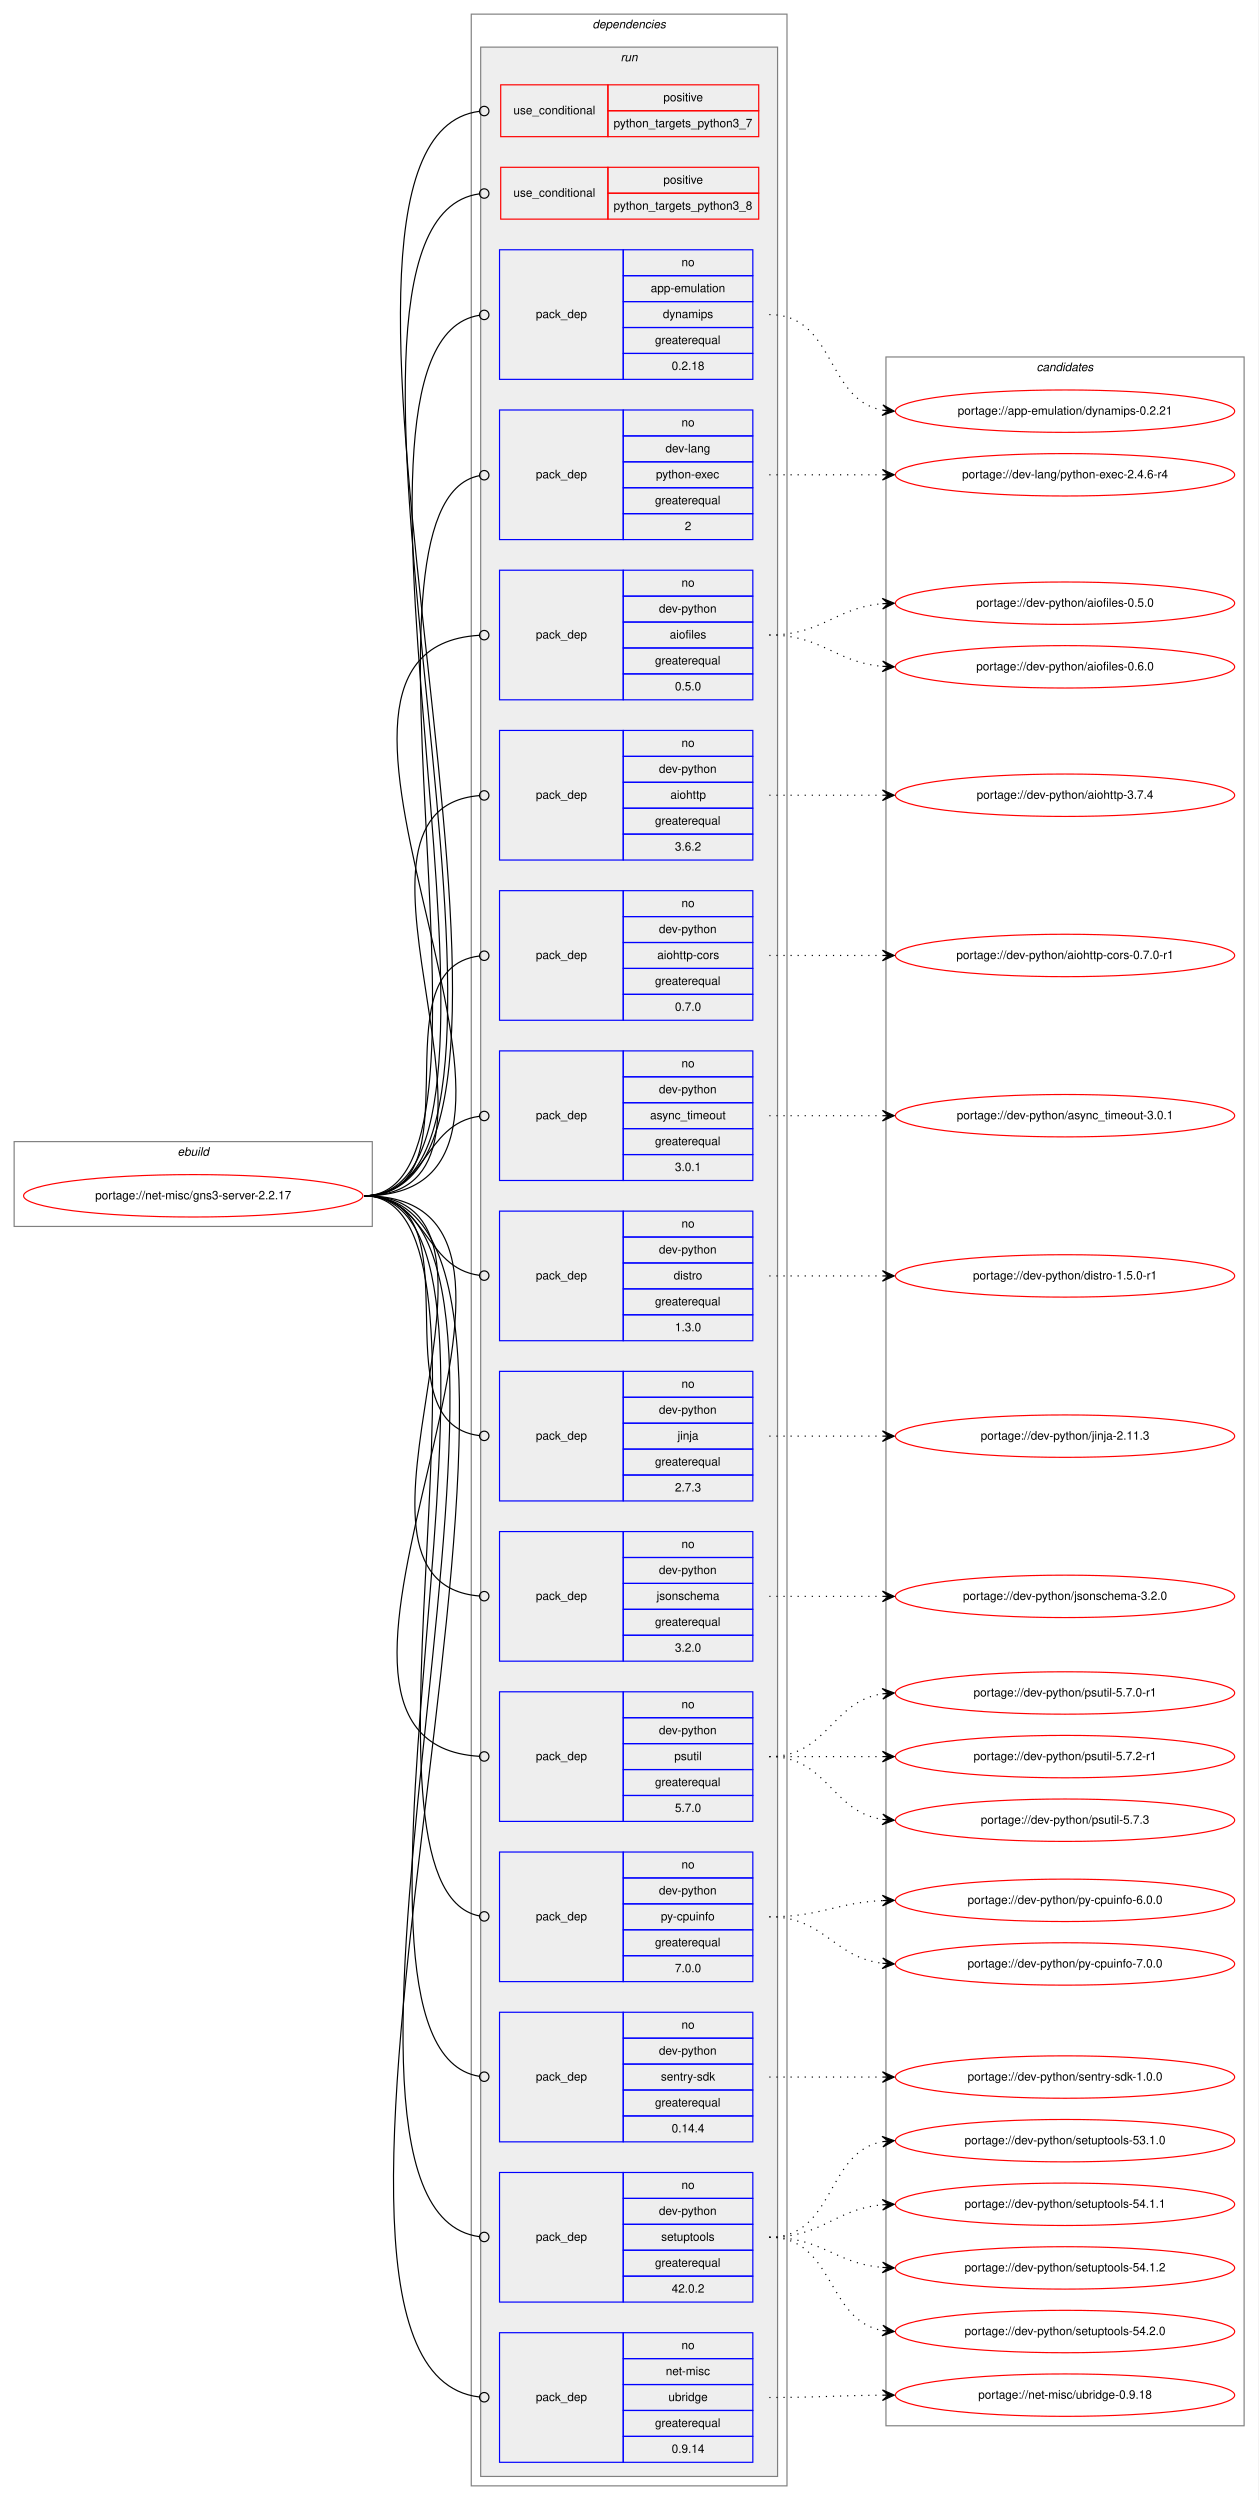
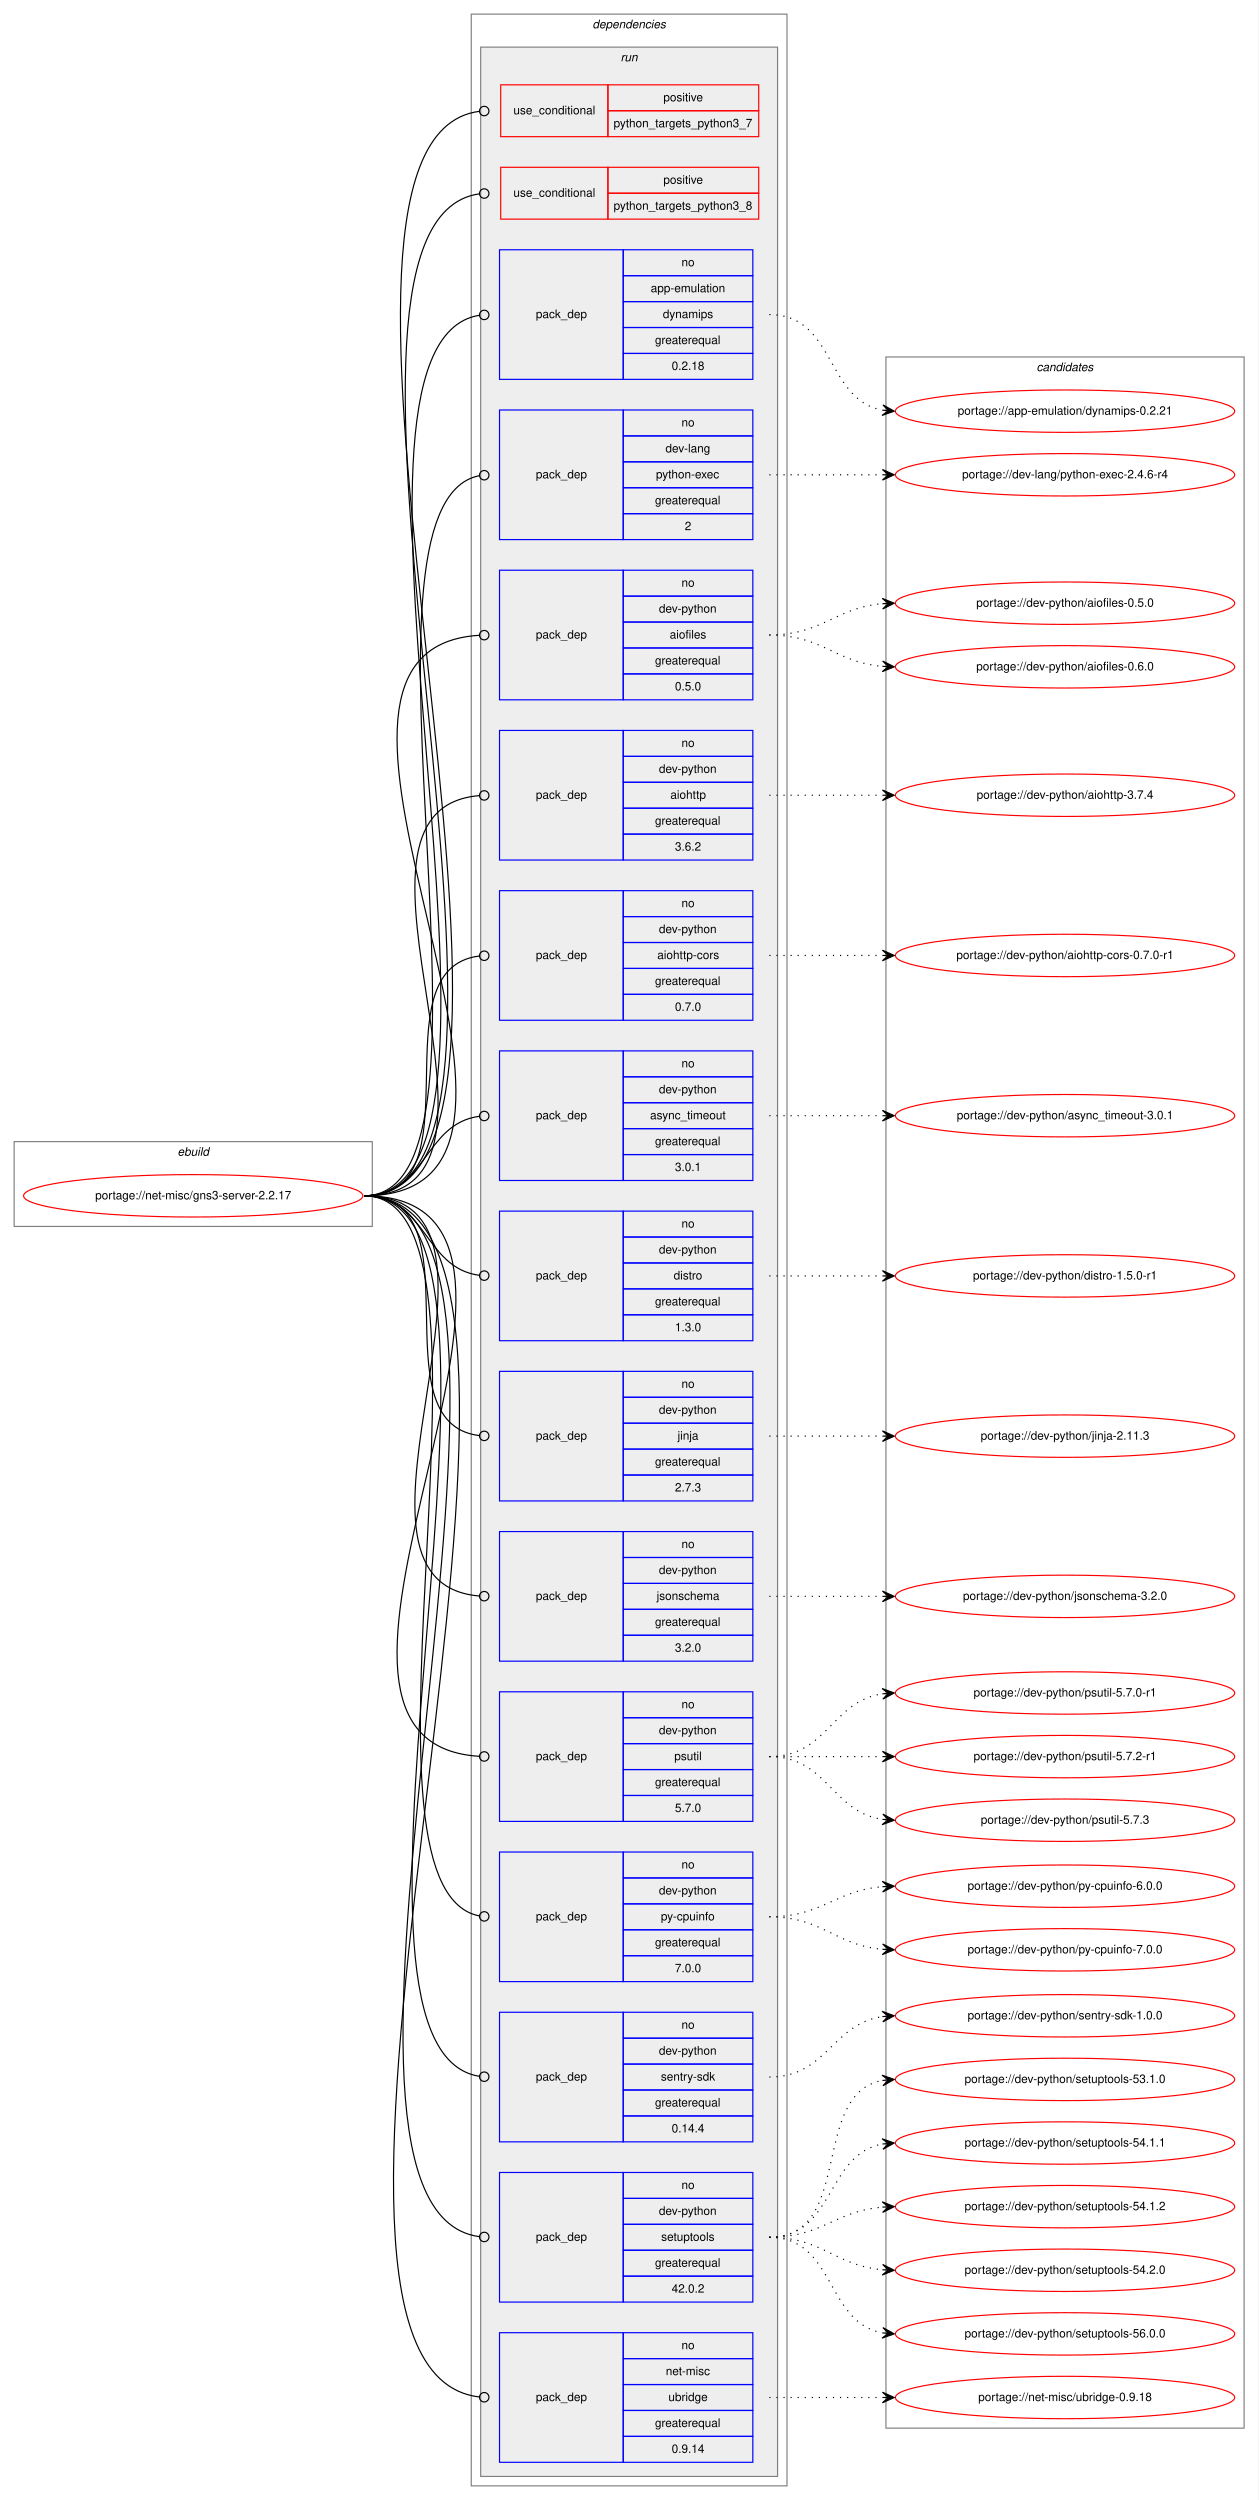
<svg xmlns="http://www.w3.org/2000/svg" xmlns:xlink="http://www.w3.org/1999/xlink" width="1068pt" height="2122pt" viewBox="0.00 0.00 1068.00 2122.00">
  <g id="graph0" class="graph" transform="scale(1 1) rotate(0) translate(4 2118)">
    <polygon fill="white" stroke="transparent" points="-4,4 -4,-2118 1064,-2118 1064,4 -4,4" />
    <g id="clust1" class="cluster">
      <polygon fill="none" stroke="gray" points="8,-1077 8,-1149 312,-1149 312,-1077 8,-1077" />
      <text text-anchor="start" x="146.66" y="-1137" font-family="Helvetica,sans-Serif" font-style="italic" font-size="10.00">ebuild</text>
    </g>
    <g id="clust2" class="cluster">
      <polygon fill="none" stroke="gray" points="396,-8 396,-2106 664,-2106 664,-8 396,-8" />
      <text text-anchor="start" x="498.88" y="-2094" font-family="Helvetica,sans-Serif" font-style="italic" font-size="10.00">dependencies</text>
    </g>
    <g id="clust5" class="cluster">
      <polygon fill="#eeeeee" stroke="gray" points="404,-16 404,-2078 656,-2078 656,-16 404,-16" />
      <text text-anchor="start" x="522.78" y="-2066" font-family="Helvetica,sans-Serif" font-style="italic" font-size="10.00">run</text>
    </g>
    <g id="clust22" class="cluster">
-       <polygon fill="none" stroke="gray" points="748,-59 748,-1815 1052,-1815 1052,-59 748,-59" />
+       <polygon fill="none" stroke="gray" points="748,-57 748,-1815 1052,-1815 1052,-57 748,-57" />
      <text text-anchor="start" x="875.82" y="-1803" font-family="Helvetica,sans-Serif" font-style="italic" font-size="10.00">candidates</text>
    </g>
    <g id="node1" class="node">
      <g id="a_node1">
        <a xlink:href="../net-misc/gns3-server-2.2.17.svg" xlink:title="portage://net-misc/gns3-server-2.2.17">
          <ellipse fill="none" stroke="red" cx="160" cy="-1103" rx="144" ry="18" />
          <text text-anchor="middle" x="160" y="-1100" font-family="Helvetica,sans-Serif" font-size="10.00">portage://net-misc/gns3-server-2.2.17</text>
        </a>
      </g>
    </g>
    <g id="node2" class="node">
      <polygon fill="none" stroke="red" points="421,-2002 421,-2046 512,-2046 512,-2002 421,-2002" />
      <text text-anchor="start" x="431.77" y="-2021" font-family="Helvetica,sans-Serif" font-size="10.00">use_conditional</text>
      <polygon fill="none" stroke="red" points="512,-2024 512,-2046 640,-2046 640,-2024 512,-2024" />
      <text text-anchor="start" x="559.05" y="-2032" font-family="Helvetica,sans-Serif" font-size="10.00">positive</text>
      <polygon fill="none" stroke="red" points="512,-2002 512,-2024 640,-2024 640,-2002 512,-2002" />
      <text text-anchor="start" x="516.81" y="-2010" font-family="Helvetica,sans-Serif" font-size="10.00">python_targets_python3_7</text>
    </g>
    <g id="edge1" class="edge">
      <path fill="none" stroke="black" d="M305,-1103C508.2,-1103 213.25,-1998.99 402.83,-2023.49" />
      <ellipse fill="none" stroke="black" cx="407.01" cy="-2023.75" rx="4" ry="4" />
    </g>
    <g id="node3" class="node">
      <polygon fill="none" stroke="red" points="421,-1932 421,-1976 512,-1976 512,-1932 421,-1932" />
      <text text-anchor="start" x="431.77" y="-1951" font-family="Helvetica,sans-Serif" font-size="10.00">use_conditional</text>
      <polygon fill="none" stroke="red" points="512,-1954 512,-1976 640,-1976 640,-1954 512,-1954" />
      <text text-anchor="start" x="559.05" y="-1962" font-family="Helvetica,sans-Serif" font-size="10.00">positive</text>
      <polygon fill="none" stroke="red" points="512,-1932 512,-1954 640,-1954 640,-1932 512,-1932" />
      <text text-anchor="start" x="516.81" y="-1940" font-family="Helvetica,sans-Serif" font-size="10.00">python_targets_python3_8</text>
    </g>
    <g id="edge2" class="edge">
      <path fill="none" stroke="black" d="M305,-1103C492.78,-1103 228.39,-1929.25 402.92,-1953.46" />
      <ellipse fill="none" stroke="black" cx="407.01" cy="-1953.73" rx="4" ry="4" />
    </g>
    <g id="node4" class="node">
      <polygon fill="none" stroke="blue" points="420,-1796 420,-1906 525,-1906 525,-1796 420,-1796" />
      <text text-anchor="start" x="450.82" y="-1848" font-family="Helvetica,sans-Serif" font-size="10.00">pack_dep</text>
      <polygon fill="none" stroke="blue" points="525,-1884 525,-1906 635,-1906 635,-1884 525,-1884" />
      <text text-anchor="start" x="574.44" y="-1892" font-family="Helvetica,sans-Serif" font-size="10.00">no</text>
      <polygon fill="none" stroke="blue" points="525,-1862 525,-1884 635,-1884 635,-1862 525,-1862" />
      <text text-anchor="start" x="548.33" y="-1870" font-family="Helvetica,sans-Serif" font-size="10.00">app-emulation</text>
      <polygon fill="none" stroke="blue" points="525,-1840 525,-1862 635,-1862 635,-1840 525,-1840" />
      <text text-anchor="start" x="558.61" y="-1848" font-family="Helvetica,sans-Serif" font-size="10.00">dynamips</text>
      <polygon fill="none" stroke="blue" points="525,-1818 525,-1840 635,-1840 635,-1818 525,-1818" />
      <text text-anchor="start" x="551.94" y="-1826" font-family="Helvetica,sans-Serif" font-size="10.00">greaterequal</text>
      <polygon fill="none" stroke="blue" points="525,-1796 525,-1818 635,-1818 635,-1796 525,-1796" />
      <text text-anchor="start" x="566.1" y="-1804" font-family="Helvetica,sans-Serif" font-size="10.00">0.2.18</text>
    </g>
    <g id="edge3" class="edge">
      <path fill="none" stroke="black" d="M305,-1103C470.1,-1103 250.64,-1826.37 402.96,-1850.39" />
      <ellipse fill="none" stroke="black" cx="407.01" cy="-1850.7" rx="4" ry="4" />
    </g>
    <g id="node5" class="node">
      <polygon fill="none" stroke="blue" points="420,-1660 420,-1770 525,-1770 525,-1660 420,-1660" />
      <text text-anchor="start" x="450.82" y="-1712" font-family="Helvetica,sans-Serif" font-size="10.00">pack_dep</text>
      <polygon fill="none" stroke="blue" points="525,-1748 525,-1770 635,-1770 635,-1748 525,-1748" />
      <text text-anchor="start" x="574.44" y="-1756" font-family="Helvetica,sans-Serif" font-size="10.00">no</text>
      <polygon fill="none" stroke="blue" points="525,-1726 525,-1748 635,-1748 635,-1726 525,-1726" />
      <text text-anchor="start" x="560.83" y="-1734" font-family="Helvetica,sans-Serif" font-size="10.00">dev-lang</text>
      <polygon fill="none" stroke="blue" points="525,-1704 525,-1726 635,-1726 635,-1704 525,-1704" />
      <text text-anchor="start" x="552.77" y="-1712" font-family="Helvetica,sans-Serif" font-size="10.00">python-exec</text>
      <polygon fill="none" stroke="blue" points="525,-1682 525,-1704 635,-1704 635,-1682 525,-1682" />
      <text text-anchor="start" x="551.94" y="-1690" font-family="Helvetica,sans-Serif" font-size="10.00">greaterequal</text>
      <polygon fill="none" stroke="blue" points="525,-1660 525,-1682 635,-1682 635,-1660 525,-1660" />
      <text text-anchor="start" x="577.22" y="-1668" font-family="Helvetica,sans-Serif" font-size="10.00">2</text>
    </g>
    <g id="edge4" class="edge">
      <path fill="none" stroke="black" d="M305,-1103C440.19,-1103 279.82,-1690.16 402.89,-1714.24" />
      <ellipse fill="none" stroke="black" cx="407.02" cy="-1714.63" rx="4" ry="4" />
    </g>
    <g id="node6" class="node">
      <polygon fill="none" stroke="blue" points="420,-1524 420,-1634 525,-1634 525,-1524 420,-1524" />
      <text text-anchor="start" x="450.82" y="-1576" font-family="Helvetica,sans-Serif" font-size="10.00">pack_dep</text>
      <polygon fill="none" stroke="blue" points="525,-1612 525,-1634 635,-1634 635,-1612 525,-1612" />
      <text text-anchor="start" x="574.44" y="-1620" font-family="Helvetica,sans-Serif" font-size="10.00">no</text>
      <polygon fill="none" stroke="blue" points="525,-1590 525,-1612 635,-1612 635,-1590 525,-1590" />
      <text text-anchor="start" x="555.27" y="-1598" font-family="Helvetica,sans-Serif" font-size="10.00">dev-python</text>
      <polygon fill="none" stroke="blue" points="525,-1568 525,-1590 635,-1590 635,-1568 525,-1568" />
      <text text-anchor="start" x="564.44" y="-1576" font-family="Helvetica,sans-Serif" font-size="10.00">aiofiles</text>
      <polygon fill="none" stroke="blue" points="525,-1546 525,-1568 635,-1568 635,-1546 525,-1546" />
      <text text-anchor="start" x="551.94" y="-1554" font-family="Helvetica,sans-Serif" font-size="10.00">greaterequal</text>
      <polygon fill="none" stroke="blue" points="525,-1524 525,-1546 635,-1546 635,-1524 525,-1524" />
      <text text-anchor="start" x="568.88" y="-1532" font-family="Helvetica,sans-Serif" font-size="10.00">0.5.0</text>
    </g>
    <g id="edge5" class="edge">
      <path fill="none" stroke="black" d="M305,-1103C518.88,-1103 202.8,-1566.53 402.71,-1578.75" />
      <ellipse fill="none" stroke="black" cx="407" cy="-1578.88" rx="4" ry="4" />
    </g>
    <g id="node7" class="node">
      <polygon fill="none" stroke="blue" points="420,-1388 420,-1498 525,-1498 525,-1388 420,-1388" />
      <text text-anchor="start" x="450.82" y="-1440" font-family="Helvetica,sans-Serif" font-size="10.00">pack_dep</text>
      <polygon fill="none" stroke="blue" points="525,-1476 525,-1498 635,-1498 635,-1476 525,-1476" />
      <text text-anchor="start" x="574.44" y="-1484" font-family="Helvetica,sans-Serif" font-size="10.00">no</text>
      <polygon fill="none" stroke="blue" points="525,-1454 525,-1476 635,-1476 635,-1454 525,-1454" />
      <text text-anchor="start" x="555.27" y="-1462" font-family="Helvetica,sans-Serif" font-size="10.00">dev-python</text>
      <polygon fill="none" stroke="blue" points="525,-1432 525,-1454 635,-1454 635,-1432 525,-1432" />
      <text text-anchor="start" x="564.99" y="-1440" font-family="Helvetica,sans-Serif" font-size="10.00">aiohttp</text>
      <polygon fill="none" stroke="blue" points="525,-1410 525,-1432 635,-1432 635,-1410 525,-1410" />
      <text text-anchor="start" x="551.94" y="-1418" font-family="Helvetica,sans-Serif" font-size="10.00">greaterequal</text>
      <polygon fill="none" stroke="blue" points="525,-1388 525,-1410 635,-1410 635,-1388 525,-1388" />
      <text text-anchor="start" x="568.88" y="-1396" font-family="Helvetica,sans-Serif" font-size="10.00">3.6.2</text>
    </g>
    <g id="edge6" class="edge">
      <path fill="none" stroke="black" d="M305,-1103C460.5,-1103 260,-1431.15 402.99,-1442.69" />
      <ellipse fill="none" stroke="black" cx="407" cy="-1442.84" rx="4" ry="4" />
    </g>
    <g id="node8" class="node">
      <polygon fill="none" stroke="blue" points="420,-1252 420,-1362 525,-1362 525,-1252 420,-1252" />
      <text text-anchor="start" x="450.82" y="-1304" font-family="Helvetica,sans-Serif" font-size="10.00">pack_dep</text>
      <polygon fill="none" stroke="blue" points="525,-1340 525,-1362 635,-1362 635,-1340 525,-1340" />
      <text text-anchor="start" x="574.44" y="-1348" font-family="Helvetica,sans-Serif" font-size="10.00">no</text>
      <polygon fill="none" stroke="blue" points="525,-1318 525,-1340 635,-1340 635,-1318 525,-1318" />
      <text text-anchor="start" x="555.27" y="-1326" font-family="Helvetica,sans-Serif" font-size="10.00">dev-python</text>
      <polygon fill="none" stroke="blue" points="525,-1296 525,-1318 635,-1318 635,-1296 525,-1296" />
      <text text-anchor="start" x="553.88" y="-1304" font-family="Helvetica,sans-Serif" font-size="10.00">aiohttp-cors</text>
      <polygon fill="none" stroke="blue" points="525,-1274 525,-1296 635,-1296 635,-1274 525,-1274" />
      <text text-anchor="start" x="551.94" y="-1282" font-family="Helvetica,sans-Serif" font-size="10.00">greaterequal</text>
      <polygon fill="none" stroke="blue" points="525,-1252 525,-1274 635,-1274 635,-1252 525,-1252" />
      <text text-anchor="start" x="568.88" y="-1260" font-family="Helvetica,sans-Serif" font-size="10.00">0.7.0</text>
    </g>
    <g id="edge7" class="edge">
      <path fill="none" stroke="black" d="M305,-1103C404.28,-1103 314.23,-1295.61 402.79,-1306.52" />
      <ellipse fill="none" stroke="black" cx="407.01" cy="-1306.77" rx="4" ry="4" />
    </g>
    <g id="node9" class="node">
      <polygon fill="none" stroke="blue" points="420,-1116 420,-1226 525,-1226 525,-1116 420,-1116" />
      <text text-anchor="start" x="450.82" y="-1168" font-family="Helvetica,sans-Serif" font-size="10.00">pack_dep</text>
      <polygon fill="none" stroke="blue" points="525,-1204 525,-1226 635,-1226 635,-1204 525,-1204" />
      <text text-anchor="start" x="574.44" y="-1212" font-family="Helvetica,sans-Serif" font-size="10.00">no</text>
      <polygon fill="none" stroke="blue" points="525,-1182 525,-1204 635,-1204 635,-1182 525,-1182" />
      <text text-anchor="start" x="555.27" y="-1190" font-family="Helvetica,sans-Serif" font-size="10.00">dev-python</text>
      <polygon fill="none" stroke="blue" points="525,-1160 525,-1182 635,-1182 635,-1160 525,-1160" />
      <text text-anchor="start" x="547.77" y="-1168" font-family="Helvetica,sans-Serif" font-size="10.00">async_timeout</text>
      <polygon fill="none" stroke="blue" points="525,-1138 525,-1160 635,-1160 635,-1138 525,-1138" />
      <text text-anchor="start" x="551.94" y="-1146" font-family="Helvetica,sans-Serif" font-size="10.00">greaterequal</text>
      <polygon fill="none" stroke="blue" points="525,-1116 525,-1138 635,-1138 635,-1116 525,-1116" />
      <text text-anchor="start" x="568.88" y="-1124" font-family="Helvetica,sans-Serif" font-size="10.00">3.0.1</text>
    </g>
    <g id="edge8" class="edge">
      <path fill="none" stroke="black" d="M305,-1103C358.13,-1103 355.47,-1164.27 402.94,-1170.49" />
      <ellipse fill="none" stroke="black" cx="407.01" cy="-1170.75" rx="4" ry="4" />
    </g>
    <g id="node10" class="node">
      <polygon fill="none" stroke="blue" points="420,-980 420,-1090 525,-1090 525,-980 420,-980" />
      <text text-anchor="start" x="450.82" y="-1032" font-family="Helvetica,sans-Serif" font-size="10.00">pack_dep</text>
      <polygon fill="none" stroke="blue" points="525,-1068 525,-1090 635,-1090 635,-1068 525,-1068" />
      <text text-anchor="start" x="574.44" y="-1076" font-family="Helvetica,sans-Serif" font-size="10.00">no</text>
      <polygon fill="none" stroke="blue" points="525,-1046 525,-1068 635,-1068 635,-1046 525,-1046" />
      <text text-anchor="start" x="555.27" y="-1054" font-family="Helvetica,sans-Serif" font-size="10.00">dev-python</text>
      <polygon fill="none" stroke="blue" points="525,-1024 525,-1046 635,-1046 635,-1024 525,-1024" />
      <text text-anchor="start" x="567.78" y="-1032" font-family="Helvetica,sans-Serif" font-size="10.00">distro</text>
      <polygon fill="none" stroke="blue" points="525,-1002 525,-1024 635,-1024 635,-1002 525,-1002" />
      <text text-anchor="start" x="551.94" y="-1010" font-family="Helvetica,sans-Serif" font-size="10.00">greaterequal</text>
      <polygon fill="none" stroke="blue" points="525,-980 525,-1002 635,-1002 635,-980 525,-980" />
      <text text-anchor="start" x="568.88" y="-988" font-family="Helvetica,sans-Serif" font-size="10.00">1.3.0</text>
    </g>
    <g id="edge9" class="edge">
      <path fill="none" stroke="black" d="M305,-1103C358.13,-1103 355.47,-1041.73 402.94,-1035.51" />
      <ellipse fill="none" stroke="black" cx="407.01" cy="-1035.25" rx="4" ry="4" />
    </g>
    <g id="node11" class="node">
      <polygon fill="none" stroke="blue" points="420,-844 420,-954 525,-954 525,-844 420,-844" />
      <text text-anchor="start" x="450.82" y="-896" font-family="Helvetica,sans-Serif" font-size="10.00">pack_dep</text>
      <polygon fill="none" stroke="blue" points="525,-932 525,-954 635,-954 635,-932 525,-932" />
      <text text-anchor="start" x="574.44" y="-940" font-family="Helvetica,sans-Serif" font-size="10.00">no</text>
      <polygon fill="none" stroke="blue" points="525,-910 525,-932 635,-932 635,-910 525,-910" />
      <text text-anchor="start" x="555.27" y="-918" font-family="Helvetica,sans-Serif" font-size="10.00">dev-python</text>
      <polygon fill="none" stroke="blue" points="525,-888 525,-910 635,-910 635,-888 525,-888" />
      <text text-anchor="start" x="571.11" y="-896" font-family="Helvetica,sans-Serif" font-size="10.00">jinja</text>
      <polygon fill="none" stroke="blue" points="525,-866 525,-888 635,-888 635,-866 525,-866" />
      <text text-anchor="start" x="551.94" y="-874" font-family="Helvetica,sans-Serif" font-size="10.00">greaterequal</text>
      <polygon fill="none" stroke="blue" points="525,-844 525,-866 635,-866 635,-844 525,-844" />
      <text text-anchor="start" x="568.88" y="-852" font-family="Helvetica,sans-Serif" font-size="10.00">2.7.3</text>
    </g>
    <g id="edge10" class="edge">
      <path fill="none" stroke="black" d="M305,-1103C404.28,-1103 314.23,-910.39 402.79,-899.48" />
      <ellipse fill="none" stroke="black" cx="407.01" cy="-899.23" rx="4" ry="4" />
    </g>
    <g id="node12" class="node">
      <polygon fill="none" stroke="blue" points="420,-708 420,-818 525,-818 525,-708 420,-708" />
      <text text-anchor="start" x="450.82" y="-760" font-family="Helvetica,sans-Serif" font-size="10.00">pack_dep</text>
      <polygon fill="none" stroke="blue" points="525,-796 525,-818 635,-818 635,-796 525,-796" />
      <text text-anchor="start" x="574.44" y="-804" font-family="Helvetica,sans-Serif" font-size="10.00">no</text>
      <polygon fill="none" stroke="blue" points="525,-774 525,-796 635,-796 635,-774 525,-774" />
      <text text-anchor="start" x="555.27" y="-782" font-family="Helvetica,sans-Serif" font-size="10.00">dev-python</text>
      <polygon fill="none" stroke="blue" points="525,-752 525,-774 635,-774 635,-752 525,-752" />
      <text text-anchor="start" x="553.33" y="-760" font-family="Helvetica,sans-Serif" font-size="10.00">jsonschema</text>
      <polygon fill="none" stroke="blue" points="525,-730 525,-752 635,-752 635,-730 525,-730" />
      <text text-anchor="start" x="551.94" y="-738" font-family="Helvetica,sans-Serif" font-size="10.00">greaterequal</text>
      <polygon fill="none" stroke="blue" points="525,-708 525,-730 635,-730 635,-708 525,-708" />
      <text text-anchor="start" x="568.88" y="-716" font-family="Helvetica,sans-Serif" font-size="10.00">3.2.0</text>
    </g>
    <g id="edge11" class="edge">
      <path fill="none" stroke="black" d="M305,-1103C460.5,-1103 260,-774.85 402.99,-763.31" />
      <ellipse fill="none" stroke="black" cx="407" cy="-763.16" rx="4" ry="4" />
    </g>
    <g id="node13" class="node">
      <polygon fill="none" stroke="blue" points="420,-572 420,-682 525,-682 525,-572 420,-572" />
      <text text-anchor="start" x="450.82" y="-624" font-family="Helvetica,sans-Serif" font-size="10.00">pack_dep</text>
      <polygon fill="none" stroke="blue" points="525,-660 525,-682 635,-682 635,-660 525,-660" />
      <text text-anchor="start" x="574.44" y="-668" font-family="Helvetica,sans-Serif" font-size="10.00">no</text>
      <polygon fill="none" stroke="blue" points="525,-638 525,-660 635,-660 635,-638 525,-638" />
      <text text-anchor="start" x="555.27" y="-646" font-family="Helvetica,sans-Serif" font-size="10.00">dev-python</text>
      <polygon fill="none" stroke="blue" points="525,-616 525,-638 635,-638 635,-616 525,-616" />
      <text text-anchor="start" x="568.33" y="-624" font-family="Helvetica,sans-Serif" font-size="10.00">psutil</text>
      <polygon fill="none" stroke="blue" points="525,-594 525,-616 635,-616 635,-594 525,-594" />
      <text text-anchor="start" x="551.94" y="-602" font-family="Helvetica,sans-Serif" font-size="10.00">greaterequal</text>
      <polygon fill="none" stroke="blue" points="525,-572 525,-594 635,-594 635,-572 525,-572" />
      <text text-anchor="start" x="568.88" y="-580" font-family="Helvetica,sans-Serif" font-size="10.00">5.7.0</text>
    </g>
    <g id="edge12" class="edge">
      <path fill="none" stroke="black" d="M305,-1103C518.88,-1103 202.8,-639.47 402.71,-627.25" />
      <ellipse fill="none" stroke="black" cx="407" cy="-627.12" rx="4" ry="4" />
    </g>
    <g id="node14" class="node">
      <polygon fill="none" stroke="blue" points="420,-436 420,-546 525,-546 525,-436 420,-436" />
      <text text-anchor="start" x="450.82" y="-488" font-family="Helvetica,sans-Serif" font-size="10.00">pack_dep</text>
      <polygon fill="none" stroke="blue" points="525,-524 525,-546 635,-546 635,-524 525,-524" />
      <text text-anchor="start" x="574.44" y="-532" font-family="Helvetica,sans-Serif" font-size="10.00">no</text>
      <polygon fill="none" stroke="blue" points="525,-502 525,-524 635,-524 635,-502 525,-502" />
      <text text-anchor="start" x="555.27" y="-510" font-family="Helvetica,sans-Serif" font-size="10.00">dev-python</text>
      <polygon fill="none" stroke="blue" points="525,-480 525,-502 635,-502 635,-480 525,-480" />
      <text text-anchor="start" x="556.94" y="-488" font-family="Helvetica,sans-Serif" font-size="10.00">py-cpuinfo</text>
      <polygon fill="none" stroke="blue" points="525,-458 525,-480 635,-480 635,-458 525,-458" />
      <text text-anchor="start" x="551.94" y="-466" font-family="Helvetica,sans-Serif" font-size="10.00">greaterequal</text>
      <polygon fill="none" stroke="blue" points="525,-436 525,-458 635,-458 635,-436 525,-436" />
      <text text-anchor="start" x="568.88" y="-444" font-family="Helvetica,sans-Serif" font-size="10.00">7.0.0</text>
    </g>
    <g id="edge13" class="edge">
      <path fill="none" stroke="black" d="M305,-1103C440.19,-1103 279.82,-515.84 402.89,-491.76" />
      <ellipse fill="none" stroke="black" cx="407.02" cy="-491.37" rx="4" ry="4" />
    </g>
    <g id="node15" class="node">
      <polygon fill="none" stroke="blue" points="420,-300 420,-410 525,-410 525,-300 420,-300" />
      <text text-anchor="start" x="450.82" y="-352" font-family="Helvetica,sans-Serif" font-size="10.00">pack_dep</text>
      <polygon fill="none" stroke="blue" points="525,-388 525,-410 635,-410 635,-388 525,-388" />
      <text text-anchor="start" x="574.44" y="-396" font-family="Helvetica,sans-Serif" font-size="10.00">no</text>
      <polygon fill="none" stroke="blue" points="525,-366 525,-388 635,-388 635,-366 525,-366" />
      <text text-anchor="start" x="555.27" y="-374" font-family="Helvetica,sans-Serif" font-size="10.00">dev-python</text>
      <polygon fill="none" stroke="blue" points="525,-344 525,-366 635,-366 635,-344 525,-344" />
      <text text-anchor="start" x="556.94" y="-352" font-family="Helvetica,sans-Serif" font-size="10.00">sentry-sdk</text>
      <polygon fill="none" stroke="blue" points="525,-322 525,-344 635,-344 635,-322 525,-322" />
      <text text-anchor="start" x="551.94" y="-330" font-family="Helvetica,sans-Serif" font-size="10.00">greaterequal</text>
      <polygon fill="none" stroke="blue" points="525,-300 525,-322 635,-322 635,-300 525,-300" />
      <text text-anchor="start" x="566.1" y="-308" font-family="Helvetica,sans-Serif" font-size="10.00">0.14.4</text>
    </g>
    <g id="edge14" class="edge">
      <path fill="none" stroke="black" d="M305,-1103C470.1,-1103 250.64,-379.63 402.96,-355.61" />
      <ellipse fill="none" stroke="black" cx="407.01" cy="-355.3" rx="4" ry="4" />
    </g>
    <g id="node16" class="node">
      <polygon fill="none" stroke="blue" points="420,-164 420,-274 525,-274 525,-164 420,-164" />
      <text text-anchor="start" x="450.82" y="-216" font-family="Helvetica,sans-Serif" font-size="10.00">pack_dep</text>
      <polygon fill="none" stroke="blue" points="525,-252 525,-274 635,-274 635,-252 525,-252" />
      <text text-anchor="start" x="574.44" y="-260" font-family="Helvetica,sans-Serif" font-size="10.00">no</text>
      <polygon fill="none" stroke="blue" points="525,-230 525,-252 635,-252 635,-230 525,-230" />
      <text text-anchor="start" x="555.27" y="-238" font-family="Helvetica,sans-Serif" font-size="10.00">dev-python</text>
      <polygon fill="none" stroke="blue" points="525,-208 525,-230 635,-230 635,-208 525,-208" />
      <text text-anchor="start" x="557.21" y="-216" font-family="Helvetica,sans-Serif" font-size="10.00">setuptools</text>
      <polygon fill="none" stroke="blue" points="525,-186 525,-208 635,-208 635,-186 525,-186" />
      <text text-anchor="start" x="551.94" y="-194" font-family="Helvetica,sans-Serif" font-size="10.00">greaterequal</text>
      <polygon fill="none" stroke="blue" points="525,-164 525,-186 635,-186 635,-164 525,-164" />
      <text text-anchor="start" x="566.1" y="-172" font-family="Helvetica,sans-Serif" font-size="10.00">42.0.2</text>
    </g>
    <g id="edge15" class="edge">
      <path fill="none" stroke="black" d="M305,-1103C500.05,-1103 221.26,-243.86 402.89,-219.53" />
      <ellipse fill="none" stroke="black" cx="407.01" cy="-219.26" rx="4" ry="4" />
    </g>
    <g id="node17" class="node">
      <polygon fill="none" stroke="blue" points="420,-28 420,-138 525,-138 525,-28 420,-28" />
      <text text-anchor="start" x="450.82" y="-80" font-family="Helvetica,sans-Serif" font-size="10.00">pack_dep</text>
      <polygon fill="none" stroke="blue" points="525,-116 525,-138 635,-138 635,-116 525,-116" />
      <text text-anchor="start" x="574.44" y="-124" font-family="Helvetica,sans-Serif" font-size="10.00">no</text>
      <polygon fill="none" stroke="blue" points="525,-94 525,-116 635,-116 635,-94 525,-94" />
      <text text-anchor="start" x="561.11" y="-102" font-family="Helvetica,sans-Serif" font-size="10.00">net-misc</text>
      <polygon fill="none" stroke="blue" points="525,-72 525,-94 635,-94 635,-72 525,-72" />
      <text text-anchor="start" x="563.33" y="-80" font-family="Helvetica,sans-Serif" font-size="10.00">ubridge</text>
      <polygon fill="none" stroke="blue" points="525,-50 525,-72 635,-72 635,-50 525,-50" />
      <text text-anchor="start" x="551.94" y="-58" font-family="Helvetica,sans-Serif" font-size="10.00">greaterequal</text>
      <polygon fill="none" stroke="blue" points="525,-28 525,-50 635,-50 635,-28 525,-28" />
      <text text-anchor="start" x="566.1" y="-36" font-family="Helvetica,sans-Serif" font-size="10.00">0.9.14</text>
    </g>
    <g id="edge16" class="edge">
      <path fill="none" stroke="black" d="M305,-1103C530.11,-1103 191.57,-107.75 402.91,-83.45" />
      <ellipse fill="none" stroke="black" cx="407.01" cy="-83.22" rx="4" ry="4" />
    </g>
    <g id="node18" class="node">
      <g id="a_node18">
        <a xlink:href="../app-emulation/dynamips-0.2.21.svg" xlink:title="portage://app-emulation/dynamips-0.2.21">
          <ellipse fill="none" stroke="red" cx="900" cy="-1769" rx="144" ry="18" />
          <text text-anchor="middle" x="900" y="-1766" font-family="Helvetica,sans-Serif" font-size="10.00">portage://app-emulation/dynamips-0.2.21</text>
        </a>
      </g>
    </g>
    <g id="edge17" class="edge">
      <path fill="none" stroke="black" stroke-dasharray="1,5" d="M649,-1851C704.96,-1851 696.76,-1778.63 744.95,-1769.87" />
      <polygon fill="black" stroke="black" points="755,-1769 745.42,-1774.34 750.02,-1769.43 745.04,-1769.86 745.04,-1769.86 745.04,-1769.86 750.02,-1769.43 744.65,-1765.37 755,-1769 755,-1769" />
    </g>
    <g id="node19" class="node">
      <g id="a_node19">
        <a xlink:href="../dev-lang/python-exec-2.4.6-r4.svg" xlink:title="portage://dev-lang/python-exec-2.4.6-r4">
          <ellipse fill="none" stroke="red" cx="900" cy="-1715" rx="144" ry="18" />
          <text text-anchor="middle" x="900" y="-1712" font-family="Helvetica,sans-Serif" font-size="10.00">portage://dev-lang/python-exec-2.4.6-r4</text>
        </a>
      </g>
    </g>
    <g id="edge18" class="edge">
      <path fill="none" stroke="black" stroke-dasharray="1,5" d="M649,-1715C692.43,-1715 705.83,-1715 744.57,-1715" />
      <polygon fill="black" stroke="black" points="755,-1715 745,-1719.5 750,-1715 745,-1715 745,-1715 745,-1715 750,-1715 745,-1710.5 755,-1715 755,-1715" />
    </g>
    <g id="node20" class="node">
      <g id="a_node20">
        <a xlink:href="../dev-python/aiofiles-0.5.0.svg" xlink:title="portage://dev-python/aiofiles-0.5.0">
          <ellipse fill="none" stroke="red" cx="900" cy="-1606" rx="144" ry="18" />
          <text text-anchor="middle" x="900" y="-1603" font-family="Helvetica,sans-Serif" font-size="10.00">portage://dev-python/aiofiles-0.5.0</text>
        </a>
      </g>
    </g>
    <g id="edge19" class="edge">
      <path fill="none" stroke="black" stroke-dasharray="1,5" d="M649,-1579C694.01,-1579 704.86,-1602.14 744.8,-1605.58" />
      <polygon fill="black" stroke="black" points="755,-1606 744.82,-1610.08 750,-1605.79 745.01,-1605.58 745.01,-1605.58 745.01,-1605.58 750,-1605.79 745.2,-1601.09 755,-1606 755,-1606" />
    </g>
    <g id="node21" class="node">
      <g id="a_node21">
        <a xlink:href="../dev-python/aiofiles-0.6.0.svg" xlink:title="portage://dev-python/aiofiles-0.6.0">
          <ellipse fill="none" stroke="red" cx="900" cy="-1552" rx="144" ry="18" />
          <text text-anchor="middle" x="900" y="-1549" font-family="Helvetica,sans-Serif" font-size="10.00">portage://dev-python/aiofiles-0.6.0</text>
        </a>
      </g>
    </g>
    <g id="edge20" class="edge">
      <path fill="none" stroke="black" stroke-dasharray="1,5" d="M649,-1579C694.01,-1579 704.86,-1555.86 744.8,-1552.42" />
      <polygon fill="black" stroke="black" points="755,-1552 745.2,-1556.91 750,-1552.21 745.01,-1552.42 745.01,-1552.42 745.01,-1552.42 750,-1552.21 744.82,-1547.92 755,-1552 755,-1552" />
    </g>
    <g id="node22" class="node">
      <g id="a_node22">
        <a xlink:href="../dev-python/aiohttp-3.7.4.svg" xlink:title="portage://dev-python/aiohttp-3.7.4">
          <ellipse fill="none" stroke="red" cx="900" cy="-1443" rx="144" ry="18" />
          <text text-anchor="middle" x="900" y="-1440" font-family="Helvetica,sans-Serif" font-size="10.00">portage://dev-python/aiohttp-3.7.4</text>
        </a>
      </g>
    </g>
    <g id="edge21" class="edge">
      <path fill="none" stroke="black" stroke-dasharray="1,5" d="M649,-1443C692.43,-1443 705.83,-1443 744.57,-1443" />
      <polygon fill="black" stroke="black" points="755,-1443 745,-1447.5 750,-1443 745,-1443 745,-1443 745,-1443 750,-1443 745,-1438.5 755,-1443 755,-1443" />
    </g>
    <g id="node23" class="node">
      <g id="a_node23">
        <a xlink:href="../dev-python/aiohttp-cors-0.7.0-r1.svg" xlink:title="portage://dev-python/aiohttp-cors-0.7.0-r1">
          <ellipse fill="none" stroke="red" cx="900" cy="-1307" rx="144" ry="18" />
          <text text-anchor="middle" x="900" y="-1304" font-family="Helvetica,sans-Serif" font-size="10.00">portage://dev-python/aiohttp-cors-0.7.0-r1</text>
        </a>
      </g>
    </g>
    <g id="edge22" class="edge">
      <path fill="none" stroke="black" stroke-dasharray="1,5" d="M649,-1307C692.43,-1307 705.83,-1307 744.57,-1307" />
      <polygon fill="black" stroke="black" points="755,-1307 745,-1311.5 750,-1307 745,-1307 745,-1307 745,-1307 750,-1307 745,-1302.5 755,-1307 755,-1307" />
    </g>
    <g id="node24" class="node">
      <g id="a_node24">
        <a xlink:href="../dev-python/async_timeout-3.0.1.svg" xlink:title="portage://dev-python/async_timeout-3.0.1">
          <ellipse fill="none" stroke="red" cx="900" cy="-1171" rx="144" ry="18" />
          <text text-anchor="middle" x="900" y="-1168" font-family="Helvetica,sans-Serif" font-size="10.00">portage://dev-python/async_timeout-3.0.1</text>
        </a>
      </g>
    </g>
    <g id="edge23" class="edge">
      <path fill="none" stroke="black" stroke-dasharray="1,5" d="M649,-1171C692.43,-1171 705.83,-1171 744.57,-1171" />
      <polygon fill="black" stroke="black" points="755,-1171 745,-1175.5 750,-1171 745,-1171 745,-1171 745,-1171 750,-1171 745,-1166.5 755,-1171 755,-1171" />
    </g>
    <g id="node25" class="node">
      <g id="a_node25">
        <a xlink:href="../dev-python/distro-1.5.0-r1.svg" xlink:title="portage://dev-python/distro-1.5.0-r1">
          <ellipse fill="none" stroke="red" cx="900" cy="-1035" rx="144" ry="18" />
          <text text-anchor="middle" x="900" y="-1032" font-family="Helvetica,sans-Serif" font-size="10.00">portage://dev-python/distro-1.5.0-r1</text>
        </a>
      </g>
    </g>
    <g id="edge24" class="edge">
      <path fill="none" stroke="black" stroke-dasharray="1,5" d="M649,-1035C692.43,-1035 705.83,-1035 744.57,-1035" />
      <polygon fill="black" stroke="black" points="755,-1035 745,-1039.5 750,-1035 745,-1035 745,-1035 745,-1035 750,-1035 745,-1030.5 755,-1035 755,-1035" />
    </g>
    <g id="node26" class="node">
      <g id="a_node26">
        <a xlink:href="../dev-python/jinja-2.11.3.svg" xlink:title="portage://dev-python/jinja-2.11.3">
          <ellipse fill="none" stroke="red" cx="900" cy="-899" rx="144" ry="18" />
          <text text-anchor="middle" x="900" y="-896" font-family="Helvetica,sans-Serif" font-size="10.00">portage://dev-python/jinja-2.11.3</text>
        </a>
      </g>
    </g>
    <g id="edge25" class="edge">
      <path fill="none" stroke="black" stroke-dasharray="1,5" d="M649,-899C692.43,-899 705.83,-899 744.57,-899" />
      <polygon fill="black" stroke="black" points="755,-899 745,-903.5 750,-899 745,-899 745,-899 745,-899 750,-899 745,-894.5 755,-899 755,-899" />
    </g>
    <g id="node27" class="node">
      <g id="a_node27">
        <a xlink:href="../dev-python/jsonschema-3.2.0.svg" xlink:title="portage://dev-python/jsonschema-3.2.0">
          <ellipse fill="none" stroke="red" cx="900" cy="-763" rx="144" ry="18" />
          <text text-anchor="middle" x="900" y="-760" font-family="Helvetica,sans-Serif" font-size="10.00">portage://dev-python/jsonschema-3.2.0</text>
        </a>
      </g>
    </g>
    <g id="edge26" class="edge">
      <path fill="none" stroke="black" stroke-dasharray="1,5" d="M649,-763C692.43,-763 705.83,-763 744.57,-763" />
      <polygon fill="black" stroke="black" points="755,-763 745,-767.5 750,-763 745,-763 745,-763 745,-763 750,-763 745,-758.5 755,-763 755,-763" />
    </g>
    <g id="node28" class="node">
      <g id="a_node28">
        <a xlink:href="../dev-python/psutil-5.7.0-r1.svg" xlink:title="portage://dev-python/psutil-5.7.0-r1">
          <ellipse fill="none" stroke="red" cx="900" cy="-681" rx="144" ry="18" />
          <text text-anchor="middle" x="900" y="-678" font-family="Helvetica,sans-Serif" font-size="10.00">portage://dev-python/psutil-5.7.0-r1</text>
        </a>
      </g>
    </g>
    <g id="edge27" class="edge">
      <path fill="none" stroke="black" stroke-dasharray="1,5" d="M649,-627C698.26,-627 701.85,-673.87 744.86,-680.28" />
      <polygon fill="black" stroke="black" points="755,-681 744.71,-684.78 750.01,-680.64 745.03,-680.29 745.03,-680.29 745.03,-680.29 750.01,-680.64 745.35,-675.8 755,-681 755,-681" />
    </g>
    <g id="node29" class="node">
      <g id="a_node29">
        <a xlink:href="../dev-python/psutil-5.7.2-r1.svg" xlink:title="portage://dev-python/psutil-5.7.2-r1">
          <ellipse fill="none" stroke="red" cx="900" cy="-627" rx="144" ry="18" />
          <text text-anchor="middle" x="900" y="-624" font-family="Helvetica,sans-Serif" font-size="10.00">portage://dev-python/psutil-5.7.2-r1</text>
        </a>
      </g>
    </g>
    <g id="edge28" class="edge">
      <path fill="none" stroke="black" stroke-dasharray="1,5" d="M649,-627C692.43,-627 705.83,-627 744.57,-627" />
      <polygon fill="black" stroke="black" points="755,-627 745,-631.5 750,-627 745,-627 745,-627 745,-627 750,-627 745,-622.5 755,-627 755,-627" />
    </g>
    <g id="node30" class="node">
      <g id="a_node30">
        <a xlink:href="../dev-python/psutil-5.7.3.svg" xlink:title="portage://dev-python/psutil-5.7.3">
          <ellipse fill="none" stroke="red" cx="900" cy="-573" rx="144" ry="18" />
          <text text-anchor="middle" x="900" y="-570" font-family="Helvetica,sans-Serif" font-size="10.00">portage://dev-python/psutil-5.7.3</text>
        </a>
      </g>
    </g>
    <g id="edge29" class="edge">
      <path fill="none" stroke="black" stroke-dasharray="1,5" d="M649,-627C698.26,-627 701.85,-580.13 744.86,-573.72" />
      <polygon fill="black" stroke="black" points="755,-573 745.35,-578.2 750.01,-573.36 745.03,-573.71 745.03,-573.71 745.03,-573.71 750.01,-573.36 744.71,-569.22 755,-573 755,-573" />
    </g>
    <g id="node31" class="node">
      <g id="a_node31">
        <a xlink:href="../dev-python/py-cpuinfo-6.0.0.svg" xlink:title="portage://dev-python/py-cpuinfo-6.0.0">
-           <ellipse fill="none" stroke="red" cx="900" cy="-505" rx="144" ry="18" />
-           <text text-anchor="middle" x="900" y="-502" font-family="Helvetica,sans-Serif" font-size="10.00">portage://dev-python/py-cpuinfo-6.0.0</text>
+           <ellipse fill="none" stroke="red" cx="900" cy="-517" rx="144" ry="18" />
+           <text text-anchor="middle" x="900" y="-514" font-family="Helvetica,sans-Serif" font-size="10.00">portage://dev-python/py-cpuinfo-6.0.0</text>
        </a>
      </g>
    </g>
    <g id="edge30" class="edge">
-       <path fill="none" stroke="black" stroke-dasharray="1,5" d="M649,-491C692.99,-491 705.65,-503 744.99,-504.78" />
-       <polygon fill="black" stroke="black" points="755,-505 744.9,-509.28 750,-504.89 745,-504.78 745,-504.78 745,-504.78 750,-504.89 745.1,-500.28 755,-505 755,-505" />
+       <path fill="none" stroke="black" stroke-dasharray="1,5" d="M649,-491C693.91,-491 704.94,-513.28 744.82,-516.59" />
+       <polygon fill="black" stroke="black" points="755,-517 744.83,-521.1 750,-516.8 745.01,-516.6 745.01,-516.6 745.01,-516.6 750,-516.8 745.19,-512.1 755,-517 755,-517" />
    </g>
    <g id="node32" class="node">
      <g id="a_node32">
        <a xlink:href="../dev-python/py-cpuinfo-7.0.0.svg" xlink:title="portage://dev-python/py-cpuinfo-7.0.0">
-           <ellipse fill="none" stroke="red" cx="900" cy="-451" rx="144" ry="18" />
-           <text text-anchor="middle" x="900" y="-448" font-family="Helvetica,sans-Serif" font-size="10.00">portage://dev-python/py-cpuinfo-7.0.0</text>
+           <ellipse fill="none" stroke="red" cx="900" cy="-463" rx="144" ry="18" />
+           <text text-anchor="middle" x="900" y="-460" font-family="Helvetica,sans-Serif" font-size="10.00">portage://dev-python/py-cpuinfo-7.0.0</text>
        </a>
      </g>
    </g>
    <g id="edge31" class="edge">
-       <path fill="none" stroke="black" stroke-dasharray="1,5" d="M649,-491C695.81,-491 703.68,-456.43 745.02,-451.57" />
-       <polygon fill="black" stroke="black" points="755,-451 745.27,-456.06 750.01,-451.28 745.02,-451.57 745.02,-451.57 745.02,-451.57 750.01,-451.28 744.76,-447.07 755,-451 755,-451" />
+       <path fill="none" stroke="black" stroke-dasharray="1,5" d="M649,-491C694.11,-491 704.78,-467 744.78,-463.44" />
+       <polygon fill="black" stroke="black" points="755,-463 745.2,-467.93 750,-463.22 745.01,-463.43 745.01,-463.43 745.01,-463.43 750,-463.22 744.82,-458.93 755,-463 755,-463" />
    </g>
    <g id="node33" class="node">
      <g id="a_node33">
        <a xlink:href="../dev-python/sentry-sdk-1.0.0.svg" xlink:title="portage://dev-python/sentry-sdk-1.0.0">
-           <ellipse fill="none" stroke="red" cx="900" cy="-355" rx="144" ry="18" />
-           <text text-anchor="middle" x="900" y="-352" font-family="Helvetica,sans-Serif" font-size="10.00">portage://dev-python/sentry-sdk-1.0.0</text>
+           <ellipse fill="none" stroke="red" cx="900" cy="-407" rx="144" ry="18" />
+           <text text-anchor="middle" x="900" y="-404" font-family="Helvetica,sans-Serif" font-size="10.00">portage://dev-python/sentry-sdk-1.0.0</text>
        </a>
      </g>
    </g>
    <g id="edge32" class="edge">
-       <path fill="none" stroke="black" stroke-dasharray="1,5" d="M649,-355C692.43,-355 705.83,-355 744.57,-355" />
-       <polygon fill="black" stroke="black" points="755,-355 745,-359.5 750,-355 745,-355 745,-355 745,-355 750,-355 745,-350.5 755,-355 755,-355" />
+       <path fill="none" stroke="black" stroke-dasharray="1,5" d="M649,-355C697.89,-355 702.14,-400.13 744.93,-406.3" />
+       <polygon fill="black" stroke="black" points="755,-407 744.71,-410.8 750.01,-406.66 745.02,-406.31 745.02,-406.31 745.02,-406.31 750.01,-406.66 745.33,-401.82 755,-407 755,-407" />
    </g>
    <g id="node34" class="node">
      <g id="a_node34">
        <a xlink:href="../dev-python/setuptools-53.1.0.svg" xlink:title="portage://dev-python/setuptools-53.1.0">
-           <ellipse fill="none" stroke="red" cx="900" cy="-301" rx="144" ry="18" />
-           <text text-anchor="middle" x="900" y="-298" font-family="Helvetica,sans-Serif" font-size="10.00">portage://dev-python/setuptools-53.1.0</text>
+           <ellipse fill="none" stroke="red" cx="900" cy="-353" rx="144" ry="18" />
+           <text text-anchor="middle" x="900" y="-350" font-family="Helvetica,sans-Serif" font-size="10.00">portage://dev-python/setuptools-53.1.0</text>
        </a>
      </g>
    </g>
    <g id="edge33" class="edge">
-       <path fill="none" stroke="black" stroke-dasharray="1,5" d="M649,-219C704.96,-219 696.76,-291.37 744.95,-300.13" />
-       <polygon fill="black" stroke="black" points="755,-301 744.65,-304.63 750.02,-300.57 745.04,-300.14 745.04,-300.14 745.04,-300.14 750.02,-300.57 745.42,-295.66 755,-301 755,-301" />
+       <path fill="none" stroke="black" stroke-dasharray="1,5" d="M649,-219C721.23,-219 683.25,-340.23 744.72,-352.07" />
+       <polygon fill="black" stroke="black" points="755,-353 744.64,-356.58 750.02,-352.55 745.04,-352.1 745.04,-352.1 745.04,-352.1 750.02,-352.55 745.44,-347.62 755,-353 755,-353" />
    </g>
    <g id="node35" class="node">
      <g id="a_node35">
        <a xlink:href="../dev-python/setuptools-54.1.1.svg" xlink:title="portage://dev-python/setuptools-54.1.1">
-           <ellipse fill="none" stroke="red" cx="900" cy="-247" rx="144" ry="18" />
-           <text text-anchor="middle" x="900" y="-244" font-family="Helvetica,sans-Serif" font-size="10.00">portage://dev-python/setuptools-54.1.1</text>
+           <ellipse fill="none" stroke="red" cx="900" cy="-299" rx="144" ry="18" />
+           <text text-anchor="middle" x="900" y="-296" font-family="Helvetica,sans-Serif" font-size="10.00">portage://dev-python/setuptools-54.1.1</text>
        </a>
      </g>
    </g>
    <g id="edge34" class="edge">
-       <path fill="none" stroke="black" stroke-dasharray="1,5" d="M649,-219C694.11,-219 704.78,-243 744.78,-246.56" />
-       <polygon fill="black" stroke="black" points="755,-247 744.82,-251.07 750,-246.78 745.01,-246.57 745.01,-246.57 745.01,-246.57 750,-246.78 745.2,-242.07 755,-247 755,-247" />
+       <path fill="none" stroke="black" stroke-dasharray="1,5" d="M649,-219C704.45,-219 697.18,-289.61 745.03,-298.16" />
+       <polygon fill="black" stroke="black" points="755,-299 744.66,-302.64 750.02,-298.58 745.04,-298.16 745.04,-298.16 745.04,-298.16 750.02,-298.58 745.42,-293.67 755,-299 755,-299" />
    </g>
    <g id="node36" class="node">
      <g id="a_node36">
        <a xlink:href="../dev-python/setuptools-54.1.2.svg" xlink:title="portage://dev-python/setuptools-54.1.2">
-           <ellipse fill="none" stroke="red" cx="900" cy="-193" rx="144" ry="18" />
-           <text text-anchor="middle" x="900" y="-190" font-family="Helvetica,sans-Serif" font-size="10.00">portage://dev-python/setuptools-54.1.2</text>
+           <ellipse fill="none" stroke="red" cx="900" cy="-245" rx="144" ry="18" />
+           <text text-anchor="middle" x="900" y="-242" font-family="Helvetica,sans-Serif" font-size="10.00">portage://dev-python/setuptools-54.1.2</text>
        </a>
      </g>
    </g>
    <g id="edge35" class="edge">
-       <path fill="none" stroke="black" stroke-dasharray="1,5" d="M649,-219C693.91,-219 704.94,-196.72 744.82,-193.41" />
-       <polygon fill="black" stroke="black" points="755,-193 745.19,-197.9 750,-193.2 745.01,-193.4 745.01,-193.4 745.01,-193.4 750,-193.2 744.83,-188.9 755,-193 755,-193" />
+       <path fill="none" stroke="black" stroke-dasharray="1,5" d="M649,-219C693.91,-219 704.94,-241.28 744.82,-244.59" />
+       <polygon fill="black" stroke="black" points="755,-245 744.83,-249.1 750,-244.8 745.01,-244.6 745.01,-244.6 745.01,-244.6 750,-244.8 745.19,-240.1 755,-245 755,-245" />
    </g>
    <g id="node37" class="node">
      <g id="a_node37">
        <a xlink:href="../dev-python/setuptools-54.2.0.svg" xlink:title="portage://dev-python/setuptools-54.2.0">
-           <ellipse fill="none" stroke="red" cx="900" cy="-139" rx="144" ry="18" />
-           <text text-anchor="middle" x="900" y="-136" font-family="Helvetica,sans-Serif" font-size="10.00">portage://dev-python/setuptools-54.2.0</text>
+           <ellipse fill="none" stroke="red" cx="900" cy="-191" rx="144" ry="18" />
+           <text text-anchor="middle" x="900" y="-188" font-family="Helvetica,sans-Serif" font-size="10.00">portage://dev-python/setuptools-54.2.0</text>
        </a>
      </g>
    </g>
    <g id="edge36" class="edge">
-       <path fill="none" stroke="black" stroke-dasharray="1,5" d="M649,-219C704.45,-219 697.18,-148.39 745.03,-139.84" />
-       <polygon fill="black" stroke="black" points="755,-139 745.42,-144.33 750.02,-139.42 745.04,-139.84 745.04,-139.84 745.04,-139.84 750.02,-139.42 744.66,-135.36 755,-139 755,-139" />
+       <path fill="none" stroke="black" stroke-dasharray="1,5" d="M649,-219C694.11,-219 704.78,-195 744.78,-191.44" />
+       <polygon fill="black" stroke="black" points="755,-191 745.2,-195.93 750,-191.22 745.01,-191.43 745.01,-191.43 745.01,-191.43 750,-191.22 744.82,-186.93 755,-191 755,-191" />
    </g>
    <g id="node38" class="node">
      <g id="a_node38">
+         <a xlink:href="../dev-python/setuptools-56.0.0.svg" xlink:title="portage://dev-python/setuptools-56.0.0">
+           <ellipse fill="none" stroke="red" cx="900" cy="-137" rx="144" ry="18" />
+           <text text-anchor="middle" x="900" y="-134" font-family="Helvetica,sans-Serif" font-size="10.00">portage://dev-python/setuptools-56.0.0</text>
+         </a>
+       </g>
+     </g>
+     <g id="edge37" class="edge">
+       <path fill="none" stroke="black" stroke-dasharray="1,5" d="M649,-219C704.96,-219 696.76,-146.63 744.95,-137.87" />
+       <polygon fill="black" stroke="black" points="755,-137 745.42,-142.34 750.02,-137.43 745.04,-137.86 745.04,-137.86 745.04,-137.86 750.02,-137.43 744.65,-133.37 755,-137 755,-137" />
+     </g>
+     <g id="node39" class="node">
+       <g id="a_node39">
        <a xlink:href="../net-misc/ubridge-0.9.18.svg" xlink:title="portage://net-misc/ubridge-0.9.18">
-           <ellipse fill="none" stroke="red" cx="900" cy="-85" rx="144" ry="18" />
-           <text text-anchor="middle" x="900" y="-82" font-family="Helvetica,sans-Serif" font-size="10.00">portage://net-misc/ubridge-0.9.18</text>
-         </a>
-       </g>
-     </g>
-     <g id="edge37" class="edge">
-       <path fill="none" stroke="black" stroke-dasharray="1,5" d="M649,-83C692.44,-83 705.83,-84.7 744.57,-84.97" />
-       <polygon fill="black" stroke="black" points="755,-85 744.99,-89.47 750,-84.98 745,-84.97 745,-84.97 745,-84.97 750,-84.98 745.02,-80.47 755,-85 755,-85" />
+           <ellipse fill="none" stroke="red" cx="900" cy="-83" rx="144" ry="18" />
+           <text text-anchor="middle" x="900" y="-80" font-family="Helvetica,sans-Serif" font-size="10.00">portage://net-misc/ubridge-0.9.18</text>
+         </a>
+       </g>
+     </g>
+     <g id="edge38" class="edge">
+       <path fill="none" stroke="black" stroke-dasharray="1,5" d="M649,-83C692.43,-83 705.83,-83 744.57,-83" />
+       <polygon fill="black" stroke="black" points="755,-83 745,-87.5 750,-83 745,-83 745,-83 745,-83 750,-83 745,-78.5 755,-83 755,-83" />
    </g>
  </g>
</svg>
